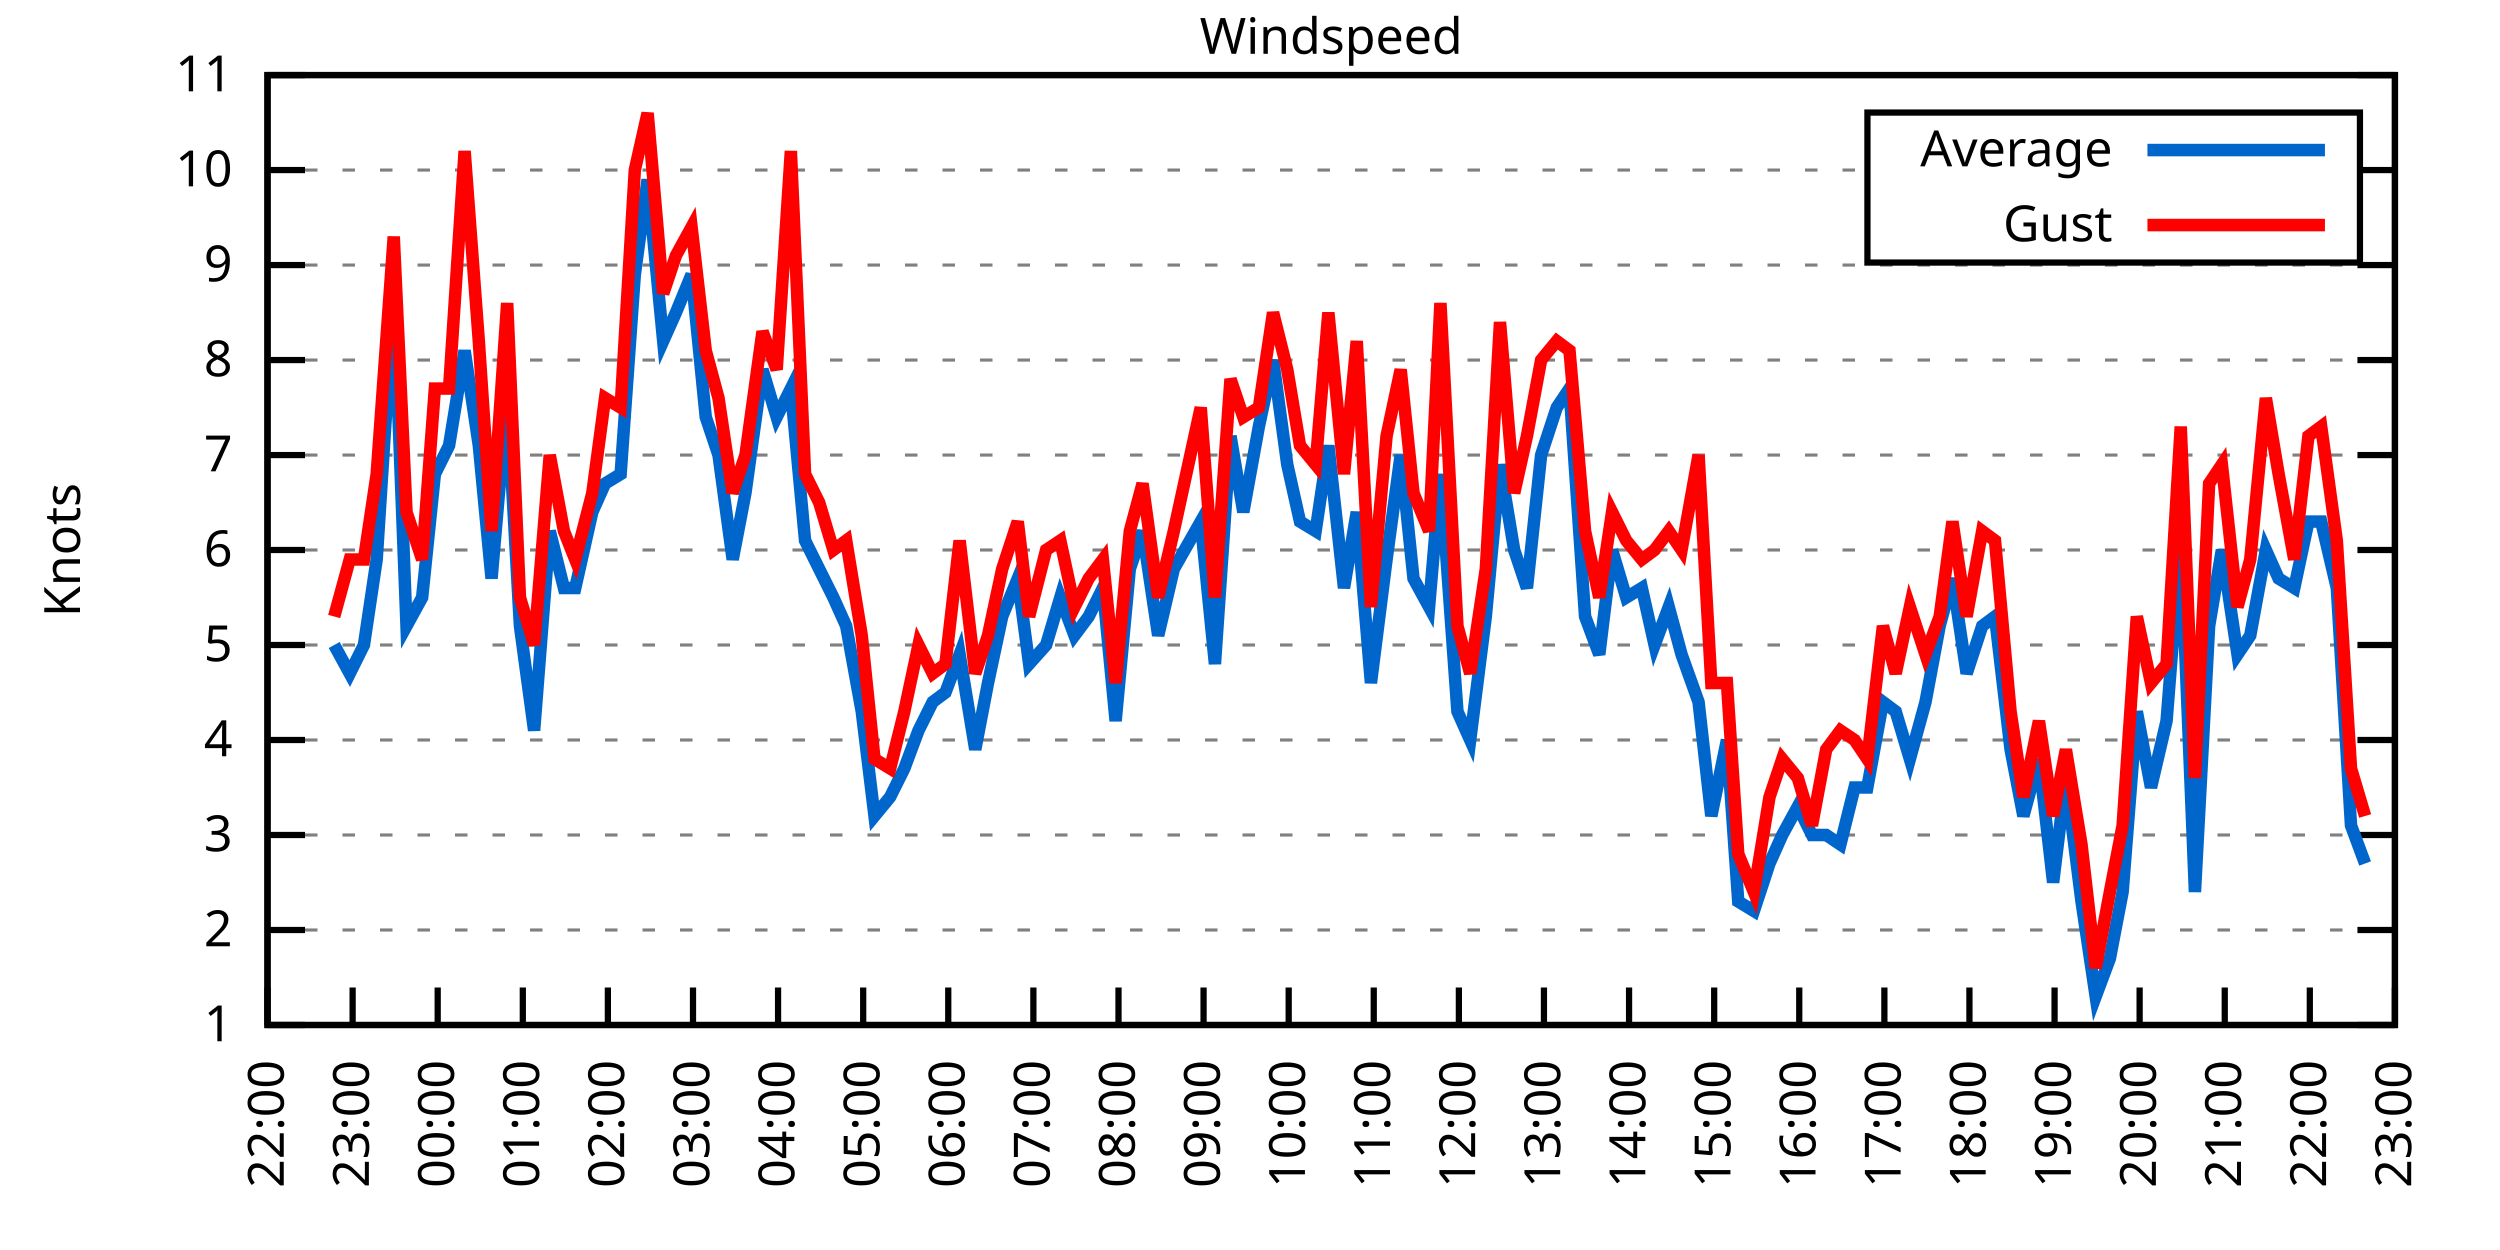
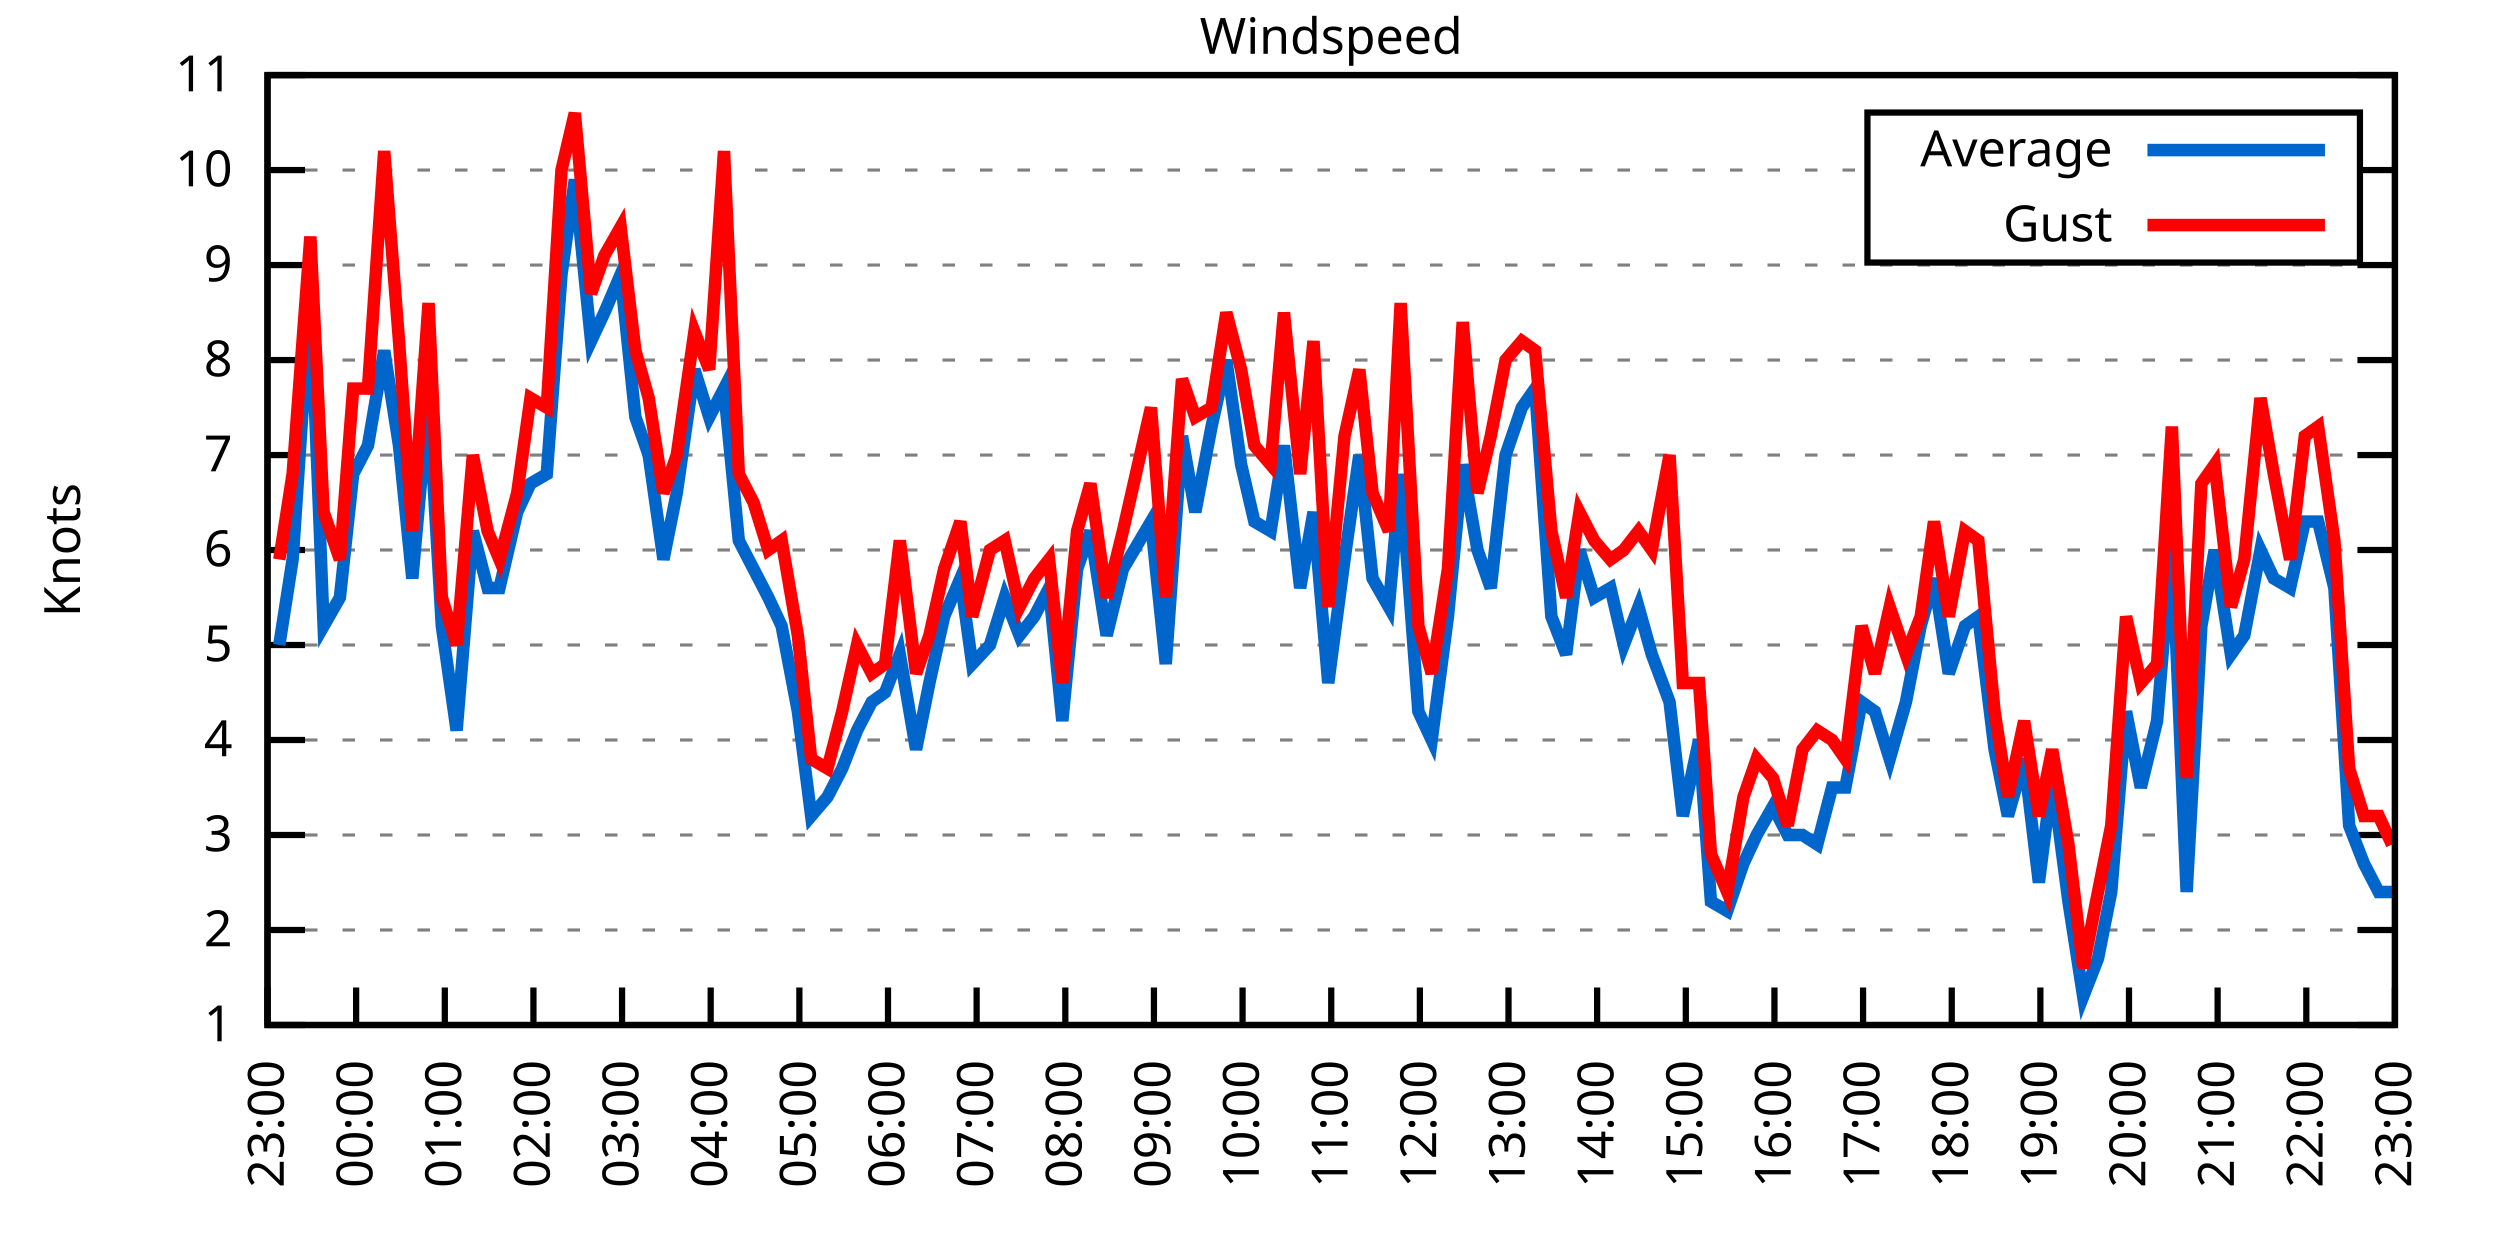
<svg xmlns="http://www.w3.org/2000/svg" xmlns:xlink="http://www.w3.org/1999/xlink" width="400" height="200" viewBox="0 0 400 200">
  <g id="gnuplot_canvas">
    <rect x="0" y="0" width="400" height="200" fill="none" />
    <defs>
      <circle id="gpDot" r="0.5" stroke-width="0.5" stroke="currentColor" />
      <path id="gpPt0" stroke-width="0.333" stroke="currentColor" d="M-1,0 h2 M0,-1 v2" />
      <path id="gpPt1" stroke-width="0.333" stroke="currentColor" d="M-1,-1 L1,1 M1,-1 L-1,1" />
      <path id="gpPt2" stroke-width="0.333" stroke="currentColor" d="M-1,0 L1,0 M0,-1 L0,1 M-1,-1 L1,1 M-1,1 L1,-1" />
      <rect id="gpPt3" stroke-width="0.333" stroke="currentColor" x="-1" y="-1" width="2" height="2" />
      <rect id="gpPt4" stroke-width="0.333" stroke="currentColor" fill="currentColor" x="-1" y="-1" width="2" height="2" />
      <circle id="gpPt5" stroke-width="0.333" stroke="currentColor" cx="0" cy="0" r="1" />
      <use xlink:href="#gpPt5" id="gpPt6" fill="currentColor" stroke="none" />
      <path id="gpPt7" stroke-width="0.333" stroke="currentColor" d="M0,-1.33 L-1.33,0.67 L1.33,0.67 z" />
      <use xlink:href="#gpPt7" id="gpPt8" fill="currentColor" stroke="none" />
      <use xlink:href="#gpPt7" id="gpPt9" stroke="currentColor" transform="rotate(180)" />
      <use xlink:href="#gpPt9" id="gpPt10" fill="currentColor" stroke="none" />
      <use xlink:href="#gpPt3" id="gpPt11" stroke="currentColor" transform="rotate(45)" />
      <use xlink:href="#gpPt11" id="gpPt12" fill="currentColor" stroke="none" />
      <path id="gpPt13" stroke-width="0.333" stroke="currentColor" d="M0,1.330 L1.265,0.411 L0.782,-1.067 L-0.782,-1.076 L-1.265,0.411 z" />
      <use xlink:href="#gpPt13" id="gpPt14" fill="currentColor" stroke="none" />
      <filter id="textbox" filterUnits="objectBoundingBox" x="0" y="0" height="1" width="1">
        <feFlood flood-color="white" flood-opacity="1" result="bgnd" />
        <feComposite in="SourceGraphic" in2="bgnd" operator="atop" />
      </filter>
      <filter id="greybox" filterUnits="objectBoundingBox" x="0" y="0" height="1" width="1">
        <feFlood flood-color="lightgrey" flood-opacity="1" result="grey" />
        <feComposite in="SourceGraphic" in2="grey" operator="atop" />
      </filter>
    </defs>
    <g fill="none" color="white" stroke="currentColor" stroke-width="1.00" stroke-linecap="butt" stroke-linejoin="miter">
</g>
    <g fill="none" color="black" stroke="currentColor" stroke-width="1.00" stroke-linecap="butt" stroke-linejoin="miter">
      <g stroke="none" shape-rendering="crispEdges">
        <polygon fill="rgb(255, 255, 255)" points="42.80,164.00 383.18,164.00 383.18,12.02 42.80,12.02 " />
      </g>
    </g>
    <g fill="none" color="black" stroke="currentColor" stroke-width="1.00" stroke-linecap="butt" stroke-linejoin="miter">
</g>
    <g fill="none" color="black" stroke="black" stroke-width="0.50" stroke-linecap="butt" stroke-linejoin="miter">
</g>
    <g fill="none" color="gray" stroke="currentColor" stroke-width="0.50" stroke-linecap="butt" stroke-linejoin="miter">
      <path stroke="gray" stroke-dasharray="2,4" class="gridline" d="M42.80,164.00 L383.19,164.00  " />
    </g>
    <g fill="none" color="gray" stroke="gray" stroke-width="1.00" stroke-linecap="butt" stroke-linejoin="miter">
</g>
    <g fill="none" color="black" stroke="currentColor" stroke-width="1.00" stroke-linecap="butt" stroke-linejoin="miter">
      <path stroke="black" d="M42.80,164.00 L48.80,164.00 M383.19,164.00 L377.19,164.00  " />
      <g transform="translate(37.20,166.60)" stroke="none" fill="black" font-family="Sans" font-size="8.00" text-anchor="end">
        <text>
          <tspan font-family="Sans"> 1</tspan>
        </text>
      </g>
    </g>
    <g fill="none" color="black" stroke="currentColor" stroke-width="1.00" stroke-linecap="butt" stroke-linejoin="miter">
</g>
    <g fill="none" color="black" stroke="black" stroke-width="0.50" stroke-linecap="butt" stroke-linejoin="miter">
</g>
    <g fill="none" color="gray" stroke="currentColor" stroke-width="0.50" stroke-linecap="butt" stroke-linejoin="miter">
      <path stroke="gray" stroke-dasharray="2,4" class="gridline" d="M42.80,148.80 L383.19,148.80  " />
    </g>
    <g fill="none" color="gray" stroke="gray" stroke-width="1.00" stroke-linecap="butt" stroke-linejoin="miter">
</g>
    <g fill="none" color="black" stroke="currentColor" stroke-width="1.00" stroke-linecap="butt" stroke-linejoin="miter">
      <path stroke="black" d="M42.80,148.80 L48.80,148.80 M383.19,148.80 L377.19,148.80  " />
      <g transform="translate(37.20,151.40)" stroke="none" fill="black" font-family="Sans" font-size="8.00" text-anchor="end">
        <text>
          <tspan font-family="Sans"> 2</tspan>
        </text>
      </g>
    </g>
    <g fill="none" color="black" stroke="currentColor" stroke-width="1.00" stroke-linecap="butt" stroke-linejoin="miter">
</g>
    <g fill="none" color="black" stroke="black" stroke-width="0.50" stroke-linecap="butt" stroke-linejoin="miter">
</g>
    <g fill="none" color="gray" stroke="currentColor" stroke-width="0.50" stroke-linecap="butt" stroke-linejoin="miter">
      <path stroke="gray" stroke-dasharray="2,4" class="gridline" d="M42.80,133.60 L383.19,133.60  " />
    </g>
    <g fill="none" color="gray" stroke="gray" stroke-width="1.00" stroke-linecap="butt" stroke-linejoin="miter">
</g>
    <g fill="none" color="black" stroke="currentColor" stroke-width="1.00" stroke-linecap="butt" stroke-linejoin="miter">
      <path stroke="black" d="M42.80,133.60 L48.80,133.60 M383.19,133.60 L377.19,133.60  " />
      <g transform="translate(37.20,136.20)" stroke="none" fill="black" font-family="Sans" font-size="8.00" text-anchor="end">
        <text>
          <tspan font-family="Sans"> 3</tspan>
        </text>
      </g>
    </g>
    <g fill="none" color="black" stroke="currentColor" stroke-width="1.00" stroke-linecap="butt" stroke-linejoin="miter">
</g>
    <g fill="none" color="black" stroke="black" stroke-width="0.50" stroke-linecap="butt" stroke-linejoin="miter">
</g>
    <g fill="none" color="gray" stroke="currentColor" stroke-width="0.50" stroke-linecap="butt" stroke-linejoin="miter">
      <path stroke="gray" stroke-dasharray="2,4" class="gridline" d="M42.80,118.40 L383.19,118.40  " />
    </g>
    <g fill="none" color="gray" stroke="gray" stroke-width="1.00" stroke-linecap="butt" stroke-linejoin="miter">
</g>
    <g fill="none" color="black" stroke="currentColor" stroke-width="1.00" stroke-linecap="butt" stroke-linejoin="miter">
      <path stroke="black" d="M42.80,118.40 L48.80,118.40 M383.19,118.40 L377.19,118.40  " />
      <g transform="translate(37.20,121.00)" stroke="none" fill="black" font-family="Sans" font-size="8.00" text-anchor="end">
        <text>
          <tspan font-family="Sans"> 4</tspan>
        </text>
      </g>
    </g>
    <g fill="none" color="black" stroke="currentColor" stroke-width="1.00" stroke-linecap="butt" stroke-linejoin="miter">
</g>
    <g fill="none" color="black" stroke="black" stroke-width="0.50" stroke-linecap="butt" stroke-linejoin="miter">
</g>
    <g fill="none" color="gray" stroke="currentColor" stroke-width="0.50" stroke-linecap="butt" stroke-linejoin="miter">
      <path stroke="gray" stroke-dasharray="2,4" class="gridline" d="M42.80,103.20 L383.19,103.20  " />
    </g>
    <g fill="none" color="gray" stroke="gray" stroke-width="1.00" stroke-linecap="butt" stroke-linejoin="miter">
</g>
    <g fill="none" color="black" stroke="currentColor" stroke-width="1.00" stroke-linecap="butt" stroke-linejoin="miter">
      <path stroke="black" d="M42.80,103.20 L48.80,103.20 M383.19,103.20 L377.19,103.20  " />
      <g transform="translate(37.20,105.80)" stroke="none" fill="black" font-family="Sans" font-size="8.00" text-anchor="end">
        <text>
          <tspan font-family="Sans"> 5</tspan>
        </text>
      </g>
    </g>
    <g fill="none" color="black" stroke="currentColor" stroke-width="1.00" stroke-linecap="butt" stroke-linejoin="miter">
</g>
    <g fill="none" color="black" stroke="black" stroke-width="0.50" stroke-linecap="butt" stroke-linejoin="miter">
</g>
    <g fill="none" color="gray" stroke="currentColor" stroke-width="0.50" stroke-linecap="butt" stroke-linejoin="miter">
      <path stroke="gray" stroke-dasharray="2,4" class="gridline" d="M42.80,88.00 L383.19,88.00  " />
    </g>
    <g fill="none" color="gray" stroke="gray" stroke-width="1.00" stroke-linecap="butt" stroke-linejoin="miter">
</g>
    <g fill="none" color="black" stroke="currentColor" stroke-width="1.00" stroke-linecap="butt" stroke-linejoin="miter">
      <path stroke="black" d="M42.80,88.00 L48.80,88.00 M383.19,88.00 L377.19,88.00  " />
      <g transform="translate(37.20,90.60)" stroke="none" fill="black" font-family="Sans" font-size="8.00" text-anchor="end">
        <text>
          <tspan font-family="Sans"> 6</tspan>
        </text>
      </g>
    </g>
    <g fill="none" color="black" stroke="currentColor" stroke-width="1.00" stroke-linecap="butt" stroke-linejoin="miter">
</g>
    <g fill="none" color="black" stroke="black" stroke-width="0.50" stroke-linecap="butt" stroke-linejoin="miter">
</g>
    <g fill="none" color="gray" stroke="currentColor" stroke-width="0.50" stroke-linecap="butt" stroke-linejoin="miter">
      <path stroke="gray" stroke-dasharray="2,4" class="gridline" d="M42.80,72.81 L383.19,72.81  " />
    </g>
    <g fill="none" color="gray" stroke="gray" stroke-width="1.00" stroke-linecap="butt" stroke-linejoin="miter">
</g>
    <g fill="none" color="black" stroke="currentColor" stroke-width="1.00" stroke-linecap="butt" stroke-linejoin="miter">
      <path stroke="black" d="M42.80,72.81 L48.80,72.81 M383.19,72.81 L377.19,72.81  " />
      <g transform="translate(37.20,75.41)" stroke="none" fill="black" font-family="Sans" font-size="8.00" text-anchor="end">
        <text>
          <tspan font-family="Sans"> 7</tspan>
        </text>
      </g>
    </g>
    <g fill="none" color="black" stroke="currentColor" stroke-width="1.00" stroke-linecap="butt" stroke-linejoin="miter">
</g>
    <g fill="none" color="black" stroke="black" stroke-width="0.50" stroke-linecap="butt" stroke-linejoin="miter">
</g>
    <g fill="none" color="gray" stroke="currentColor" stroke-width="0.50" stroke-linecap="butt" stroke-linejoin="miter">
      <path stroke="gray" stroke-dasharray="2,4" class="gridline" d="M42.80,57.61 L383.19,57.61  " />
    </g>
    <g fill="none" color="gray" stroke="gray" stroke-width="1.00" stroke-linecap="butt" stroke-linejoin="miter">
</g>
    <g fill="none" color="black" stroke="currentColor" stroke-width="1.00" stroke-linecap="butt" stroke-linejoin="miter">
      <path stroke="black" d="M42.80,57.61 L48.80,57.61 M383.19,57.61 L377.19,57.61  " />
      <g transform="translate(37.20,60.21)" stroke="none" fill="black" font-family="Sans" font-size="8.00" text-anchor="end">
        <text>
          <tspan font-family="Sans"> 8</tspan>
        </text>
      </g>
    </g>
    <g fill="none" color="black" stroke="currentColor" stroke-width="1.00" stroke-linecap="butt" stroke-linejoin="miter">
</g>
    <g fill="none" color="black" stroke="black" stroke-width="0.50" stroke-linecap="butt" stroke-linejoin="miter">
</g>
    <g fill="none" color="gray" stroke="currentColor" stroke-width="0.50" stroke-linecap="butt" stroke-linejoin="miter">
      <path stroke="gray" stroke-dasharray="2,4" class="gridline" d="M42.80,42.41 L383.19,42.41  " />
    </g>
    <g fill="none" color="gray" stroke="gray" stroke-width="1.00" stroke-linecap="butt" stroke-linejoin="miter">
</g>
    <g fill="none" color="black" stroke="currentColor" stroke-width="1.00" stroke-linecap="butt" stroke-linejoin="miter">
      <path stroke="black" d="M42.80,42.41 L48.80,42.41 M383.19,42.41 L377.19,42.41  " />
      <g transform="translate(37.20,45.01)" stroke="none" fill="black" font-family="Sans" font-size="8.00" text-anchor="end">
        <text>
          <tspan font-family="Sans"> 9</tspan>
        </text>
      </g>
    </g>
    <g fill="none" color="black" stroke="currentColor" stroke-width="1.00" stroke-linecap="butt" stroke-linejoin="miter">
</g>
    <g fill="none" color="black" stroke="black" stroke-width="0.50" stroke-linecap="butt" stroke-linejoin="miter">
</g>
    <g fill="none" color="gray" stroke="currentColor" stroke-width="0.50" stroke-linecap="butt" stroke-linejoin="miter">
      <path stroke="gray" stroke-dasharray="2,4" class="gridline" d="M42.80,27.21 L298.79,27.21 M377.59,27.21 L383.19,27.21  " />
    </g>
    <g fill="none" color="gray" stroke="gray" stroke-width="1.00" stroke-linecap="butt" stroke-linejoin="miter">
</g>
    <g fill="none" color="black" stroke="currentColor" stroke-width="1.00" stroke-linecap="butt" stroke-linejoin="miter">
      <path stroke="black" d="M42.80,27.21 L48.80,27.21 M383.19,27.21 L377.19,27.21  " />
      <g transform="translate(37.20,29.81)" stroke="none" fill="black" font-family="Sans" font-size="8.00" text-anchor="end">
        <text>
          <tspan font-family="Sans"> 10</tspan>
        </text>
      </g>
    </g>
    <g fill="none" color="black" stroke="currentColor" stroke-width="1.00" stroke-linecap="butt" stroke-linejoin="miter">
</g>
    <g fill="none" color="black" stroke="black" stroke-width="0.50" stroke-linecap="butt" stroke-linejoin="miter">
</g>
    <g fill="none" color="gray" stroke="currentColor" stroke-width="0.50" stroke-linecap="butt" stroke-linejoin="miter">
      <path stroke="gray" stroke-dasharray="2,4" class="gridline" d="M42.80,12.01 L383.19,12.01  " />
    </g>
    <g fill="none" color="gray" stroke="gray" stroke-width="1.00" stroke-linecap="butt" stroke-linejoin="miter">
</g>
    <g fill="none" color="black" stroke="currentColor" stroke-width="1.00" stroke-linecap="butt" stroke-linejoin="miter">
      <path stroke="black" d="M42.80,12.01 L48.80,12.01 M383.19,12.01 L377.19,12.01  " />
      <g transform="translate(37.20,14.61)" stroke="none" fill="black" font-family="Sans" font-size="8.00" text-anchor="end">
        <text>
          <tspan font-family="Sans"> 11</tspan>
        </text>
      </g>
    </g>
    <g fill="none" color="black" stroke="currentColor" stroke-width="1.00" stroke-linecap="butt" stroke-linejoin="miter">
      <path stroke="black" d="M42.80,164.00 L42.80,158.00  " />
      <g transform="translate(45.40,169.60) rotate(270.00)" stroke="none" fill="black" font-family="Sans" font-size="8.00" text-anchor="end">
        <text>
-           <tspan font-family="Sans">22:00</tspan>
-         </text>
-       </g>
-     </g>
-     <g fill="none" color="black" stroke="currentColor" stroke-width="1.00" stroke-linecap="butt" stroke-linejoin="miter">
-       <path stroke="black" d="M56.42,164.00 L56.42,158.00  " />
-       <g transform="translate(59.02,169.60) rotate(270.00)" stroke="none" fill="black" font-family="Sans" font-size="8.00" text-anchor="end">
-         <text>
          <tspan font-family="Sans">23:00</tspan>
        </text>
      </g>
    </g>
    <g fill="none" color="black" stroke="currentColor" stroke-width="1.00" stroke-linecap="butt" stroke-linejoin="miter">
-       <path stroke="black" d="M70.03,164.00 L70.03,158.00  " />
-       <g transform="translate(72.63,169.60) rotate(270.00)" stroke="none" fill="black" font-family="Sans" font-size="8.00" text-anchor="end">
+       <path stroke="black" d="M56.98,164.00 L56.98,158.00  " />
+       <g transform="translate(59.58,169.60) rotate(270.00)" stroke="none" fill="black" font-family="Sans" font-size="8.00" text-anchor="end">
        <text>
          <tspan font-family="Sans">00:00</tspan>
        </text>
      </g>
    </g>
    <g fill="none" color="black" stroke="currentColor" stroke-width="1.00" stroke-linecap="butt" stroke-linejoin="miter">
-       <path stroke="black" d="M83.65,164.00 L83.65,158.00  " />
-       <g transform="translate(86.25,169.60) rotate(270.00)" stroke="none" fill="black" font-family="Sans" font-size="8.00" text-anchor="end">
+       <path stroke="black" d="M71.17,164.00 L71.17,158.00  " />
+       <g transform="translate(73.77,169.60) rotate(270.00)" stroke="none" fill="black" font-family="Sans" font-size="8.00" text-anchor="end">
        <text>
          <tspan font-family="Sans">01:00</tspan>
        </text>
      </g>
    </g>
    <g fill="none" color="black" stroke="currentColor" stroke-width="1.00" stroke-linecap="butt" stroke-linejoin="miter">
-       <path stroke="black" d="M97.26,164.00 L97.26,158.00  " />
-       <g transform="translate(99.86,169.60) rotate(270.00)" stroke="none" fill="black" font-family="Sans" font-size="8.00" text-anchor="end">
+       <path stroke="black" d="M85.35,164.00 L85.35,158.00  " />
+       <g transform="translate(87.95,169.60) rotate(270.00)" stroke="none" fill="black" font-family="Sans" font-size="8.00" text-anchor="end">
        <text>
          <tspan font-family="Sans">02:00</tspan>
        </text>
      </g>
    </g>
    <g fill="none" color="black" stroke="currentColor" stroke-width="1.00" stroke-linecap="butt" stroke-linejoin="miter">
-       <path stroke="black" d="M110.88,164.00 L110.88,158.00  " />
-       <g transform="translate(113.48,169.60) rotate(270.00)" stroke="none" fill="black" font-family="Sans" font-size="8.00" text-anchor="end">
+       <path stroke="black" d="M99.53,164.00 L99.53,158.00  " />
+       <g transform="translate(102.13,169.60) rotate(270.00)" stroke="none" fill="black" font-family="Sans" font-size="8.00" text-anchor="end">
        <text>
          <tspan font-family="Sans">03:00</tspan>
        </text>
      </g>
    </g>
    <g fill="none" color="black" stroke="currentColor" stroke-width="1.00" stroke-linecap="butt" stroke-linejoin="miter">
-       <path stroke="black" d="M124.49,164.00 L124.49,158.00  " />
-       <g transform="translate(127.09,169.60) rotate(270.00)" stroke="none" fill="black" font-family="Sans" font-size="8.00" text-anchor="end">
+       <path stroke="black" d="M113.71,164.00 L113.71,158.00  " />
+       <g transform="translate(116.31,169.60) rotate(270.00)" stroke="none" fill="black" font-family="Sans" font-size="8.00" text-anchor="end">
        <text>
          <tspan font-family="Sans">04:00</tspan>
        </text>
      </g>
    </g>
    <g fill="none" color="black" stroke="currentColor" stroke-width="1.00" stroke-linecap="butt" stroke-linejoin="miter">
-       <path stroke="black" d="M138.11,164.00 L138.11,158.00  " />
-       <g transform="translate(140.71,169.60) rotate(270.00)" stroke="none" fill="black" font-family="Sans" font-size="8.00" text-anchor="end">
+       <path stroke="black" d="M127.90,164.00 L127.90,158.00  " />
+       <g transform="translate(130.50,169.60) rotate(270.00)" stroke="none" fill="black" font-family="Sans" font-size="8.00" text-anchor="end">
        <text>
          <tspan font-family="Sans">05:00</tspan>
        </text>
      </g>
    </g>
    <g fill="none" color="black" stroke="currentColor" stroke-width="1.00" stroke-linecap="butt" stroke-linejoin="miter">
-       <path stroke="black" d="M151.72,164.00 L151.72,158.00  " />
-       <g transform="translate(154.32,169.60) rotate(270.00)" stroke="none" fill="black" font-family="Sans" font-size="8.00" text-anchor="end">
+       <path stroke="black" d="M142.08,164.00 L142.08,158.00  " />
+       <g transform="translate(144.68,169.60) rotate(270.00)" stroke="none" fill="black" font-family="Sans" font-size="8.00" text-anchor="end">
        <text>
          <tspan font-family="Sans">06:00</tspan>
        </text>
      </g>
    </g>
    <g fill="none" color="black" stroke="currentColor" stroke-width="1.00" stroke-linecap="butt" stroke-linejoin="miter">
-       <path stroke="black" d="M165.34,164.00 L165.34,158.00  " />
-       <g transform="translate(167.94,169.60) rotate(270.00)" stroke="none" fill="black" font-family="Sans" font-size="8.00" text-anchor="end">
+       <path stroke="black" d="M156.26,164.00 L156.26,158.00  " />
+       <g transform="translate(158.86,169.60) rotate(270.00)" stroke="none" fill="black" font-family="Sans" font-size="8.00" text-anchor="end">
        <text>
          <tspan font-family="Sans">07:00</tspan>
        </text>
      </g>
    </g>
    <g fill="none" color="black" stroke="currentColor" stroke-width="1.00" stroke-linecap="butt" stroke-linejoin="miter">
-       <path stroke="black" d="M178.96,164.00 L178.96,158.00  " />
-       <g transform="translate(181.56,169.60) rotate(270.00)" stroke="none" fill="black" font-family="Sans" font-size="8.00" text-anchor="end">
+       <path stroke="black" d="M170.45,164.00 L170.45,158.00  " />
+       <g transform="translate(173.05,169.60) rotate(270.00)" stroke="none" fill="black" font-family="Sans" font-size="8.00" text-anchor="end">
        <text>
          <tspan font-family="Sans">08:00</tspan>
        </text>
      </g>
    </g>
    <g fill="none" color="black" stroke="currentColor" stroke-width="1.00" stroke-linecap="butt" stroke-linejoin="miter">
-       <path stroke="black" d="M192.57,164.00 L192.57,158.00  " />
-       <g transform="translate(195.17,169.60) rotate(270.00)" stroke="none" fill="black" font-family="Sans" font-size="8.00" text-anchor="end">
+       <path stroke="black" d="M184.63,164.00 L184.63,158.00  " />
+       <g transform="translate(187.23,169.60) rotate(270.00)" stroke="none" fill="black" font-family="Sans" font-size="8.00" text-anchor="end">
        <text>
          <tspan font-family="Sans">09:00</tspan>
        </text>
      </g>
    </g>
    <g fill="none" color="black" stroke="currentColor" stroke-width="1.00" stroke-linecap="butt" stroke-linejoin="miter">
-       <path stroke="black" d="M206.19,164.00 L206.19,158.00  " />
-       <g transform="translate(208.79,169.60) rotate(270.00)" stroke="none" fill="black" font-family="Sans" font-size="8.00" text-anchor="end">
+       <path stroke="black" d="M198.81,164.00 L198.81,158.00  " />
+       <g transform="translate(201.41,169.60) rotate(270.00)" stroke="none" fill="black" font-family="Sans" font-size="8.00" text-anchor="end">
        <text>
          <tspan font-family="Sans">10:00</tspan>
        </text>
      </g>
    </g>
    <g fill="none" color="black" stroke="currentColor" stroke-width="1.00" stroke-linecap="butt" stroke-linejoin="miter">
-       <path stroke="black" d="M219.80,164.00 L219.80,158.00  " />
-       <g transform="translate(222.40,169.60) rotate(270.00)" stroke="none" fill="black" font-family="Sans" font-size="8.00" text-anchor="end">
+       <path stroke="black" d="M213.00,164.00 L213.00,158.00  " />
+       <g transform="translate(215.60,169.60) rotate(270.00)" stroke="none" fill="black" font-family="Sans" font-size="8.00" text-anchor="end">
        <text>
          <tspan font-family="Sans">11:00</tspan>
        </text>
      </g>
    </g>
    <g fill="none" color="black" stroke="currentColor" stroke-width="1.00" stroke-linecap="butt" stroke-linejoin="miter">
-       <path stroke="black" d="M233.42,164.00 L233.42,158.00  " />
-       <g transform="translate(236.02,169.60) rotate(270.00)" stroke="none" fill="black" font-family="Sans" font-size="8.00" text-anchor="end">
+       <path stroke="black" d="M227.18,164.00 L227.18,158.00  " />
+       <g transform="translate(229.78,169.60) rotate(270.00)" stroke="none" fill="black" font-family="Sans" font-size="8.00" text-anchor="end">
        <text>
          <tspan font-family="Sans">12:00</tspan>
        </text>
      </g>
    </g>
    <g fill="none" color="black" stroke="currentColor" stroke-width="1.00" stroke-linecap="butt" stroke-linejoin="miter">
-       <path stroke="black" d="M247.03,164.00 L247.03,158.00  " />
-       <g transform="translate(249.63,169.60) rotate(270.00)" stroke="none" fill="black" font-family="Sans" font-size="8.00" text-anchor="end">
+       <path stroke="black" d="M241.36,164.00 L241.36,158.00  " />
+       <g transform="translate(243.96,169.60) rotate(270.00)" stroke="none" fill="black" font-family="Sans" font-size="8.00" text-anchor="end">
        <text>
          <tspan font-family="Sans">13:00</tspan>
        </text>
      </g>
    </g>
    <g fill="none" color="black" stroke="currentColor" stroke-width="1.00" stroke-linecap="butt" stroke-linejoin="miter">
-       <path stroke="black" d="M260.65,164.00 L260.65,158.00  " />
-       <g transform="translate(263.25,169.60) rotate(270.00)" stroke="none" fill="black" font-family="Sans" font-size="8.00" text-anchor="end">
+       <path stroke="black" d="M255.54,164.00 L255.54,158.00  " />
+       <g transform="translate(258.14,169.60) rotate(270.00)" stroke="none" fill="black" font-family="Sans" font-size="8.00" text-anchor="end">
        <text>
          <tspan font-family="Sans">14:00</tspan>
        </text>
      </g>
    </g>
    <g fill="none" color="black" stroke="currentColor" stroke-width="1.00" stroke-linecap="butt" stroke-linejoin="miter">
-       <path stroke="black" d="M274.27,164.00 L274.27,158.00  " />
-       <g transform="translate(276.87,169.60) rotate(270.00)" stroke="none" fill="black" font-family="Sans" font-size="8.00" text-anchor="end">
+       <path stroke="black" d="M269.73,164.00 L269.73,158.00  " />
+       <g transform="translate(272.33,169.60) rotate(270.00)" stroke="none" fill="black" font-family="Sans" font-size="8.00" text-anchor="end">
        <text>
          <tspan font-family="Sans">15:00</tspan>
        </text>
      </g>
    </g>
    <g fill="none" color="black" stroke="currentColor" stroke-width="1.00" stroke-linecap="butt" stroke-linejoin="miter">
-       <path stroke="black" d="M287.88,164.00 L287.88,158.00  " />
-       <g transform="translate(290.48,169.60) rotate(270.00)" stroke="none" fill="black" font-family="Sans" font-size="8.00" text-anchor="end">
+       <path stroke="black" d="M283.91,164.00 L283.91,158.00  " />
+       <g transform="translate(286.51,169.60) rotate(270.00)" stroke="none" fill="black" font-family="Sans" font-size="8.00" text-anchor="end">
        <text>
          <tspan font-family="Sans">16:00</tspan>
        </text>
      </g>
    </g>
    <g fill="none" color="black" stroke="currentColor" stroke-width="1.00" stroke-linecap="butt" stroke-linejoin="miter">
-       <path stroke="black" d="M301.50,164.00 L301.50,158.00  " />
-       <g transform="translate(304.10,169.60) rotate(270.00)" stroke="none" fill="black" font-family="Sans" font-size="8.00" text-anchor="end">
+       <path stroke="black" d="M298.09,164.00 L298.09,158.00  " />
+       <g transform="translate(300.69,169.60) rotate(270.00)" stroke="none" fill="black" font-family="Sans" font-size="8.00" text-anchor="end">
        <text>
          <tspan font-family="Sans">17:00</tspan>
        </text>
      </g>
    </g>
    <g fill="none" color="black" stroke="currentColor" stroke-width="1.00" stroke-linecap="butt" stroke-linejoin="miter">
-       <path stroke="black" d="M315.11,164.00 L315.11,158.00  " />
-       <g transform="translate(317.71,169.60) rotate(270.00)" stroke="none" fill="black" font-family="Sans" font-size="8.00" text-anchor="end">
+       <path stroke="black" d="M312.28,164.00 L312.28,158.00  " />
+       <g transform="translate(314.88,169.60) rotate(270.00)" stroke="none" fill="black" font-family="Sans" font-size="8.00" text-anchor="end">
        <text>
          <tspan font-family="Sans">18:00</tspan>
        </text>
      </g>
    </g>
    <g fill="none" color="black" stroke="currentColor" stroke-width="1.00" stroke-linecap="butt" stroke-linejoin="miter">
-       <path stroke="black" d="M328.73,164.00 L328.73,158.00  " />
-       <g transform="translate(331.33,169.60) rotate(270.00)" stroke="none" fill="black" font-family="Sans" font-size="8.00" text-anchor="end">
+       <path stroke="black" d="M326.46,164.00 L326.46,158.00  " />
+       <g transform="translate(329.06,169.60) rotate(270.00)" stroke="none" fill="black" font-family="Sans" font-size="8.00" text-anchor="end">
        <text>
          <tspan font-family="Sans">19:00</tspan>
        </text>
      </g>
    </g>
    <g fill="none" color="black" stroke="currentColor" stroke-width="1.00" stroke-linecap="butt" stroke-linejoin="miter">
-       <path stroke="black" d="M342.34,164.00 L342.34,158.00  " />
-       <g transform="translate(344.94,169.60) rotate(270.00)" stroke="none" fill="black" font-family="Sans" font-size="8.00" text-anchor="end">
+       <path stroke="black" d="M340.64,164.00 L340.64,158.00  " />
+       <g transform="translate(343.24,169.60) rotate(270.00)" stroke="none" fill="black" font-family="Sans" font-size="8.00" text-anchor="end">
        <text>
          <tspan font-family="Sans">20:00</tspan>
        </text>
      </g>
    </g>
    <g fill="none" color="black" stroke="currentColor" stroke-width="1.00" stroke-linecap="butt" stroke-linejoin="miter">
-       <path stroke="black" d="M355.96,164.00 L355.96,158.00  " />
-       <g transform="translate(358.56,169.60) rotate(270.00)" stroke="none" fill="black" font-family="Sans" font-size="8.00" text-anchor="end">
+       <path stroke="black" d="M354.82,164.00 L354.82,158.00  " />
+       <g transform="translate(357.42,169.60) rotate(270.00)" stroke="none" fill="black" font-family="Sans" font-size="8.00" text-anchor="end">
        <text>
          <tspan font-family="Sans">21:00</tspan>
        </text>
      </g>
    </g>
    <g fill="none" color="black" stroke="currentColor" stroke-width="1.00" stroke-linecap="butt" stroke-linejoin="miter">
-       <path stroke="black" d="M369.57,164.00 L369.57,158.00  " />
-       <g transform="translate(372.17,169.60) rotate(270.00)" stroke="none" fill="black" font-family="Sans" font-size="8.00" text-anchor="end">
+       <path stroke="black" d="M369.01,164.00 L369.01,158.00  " />
+       <g transform="translate(371.61,169.60) rotate(270.00)" stroke="none" fill="black" font-family="Sans" font-size="8.00" text-anchor="end">
        <text>
          <tspan font-family="Sans">22:00</tspan>
        </text>
      </g>
    </g>
    <g fill="none" color="black" stroke="currentColor" stroke-width="1.00" stroke-linecap="butt" stroke-linejoin="miter">
      <path stroke="black" d="M383.19,164.00 L383.19,158.00  " />
      <g transform="translate(385.79,169.60) rotate(270.00)" stroke="none" fill="black" font-family="Sans" font-size="8.00" text-anchor="end">
        <text>
          <tspan font-family="Sans">23:00</tspan>
        </text>
      </g>
    </g>
    <g fill="none" color="black" stroke="currentColor" stroke-width="1.00" stroke-linecap="butt" stroke-linejoin="miter">
</g>
    <g fill="none" color="black" stroke="currentColor" stroke-width="1.00" stroke-linecap="butt" stroke-linejoin="miter">
      <path stroke="black" d="M42.80,12.01 L42.80,164.00 L383.19,164.00 L383.19,12.01 L42.80,12.01 Z  " />
    </g>
    <g fill="none" color="black" stroke="currentColor" stroke-width="1.00" stroke-linecap="butt" stroke-linejoin="miter">
</g>
    <g fill="none" color="black" stroke="currentColor" stroke-width="1.00" stroke-linecap="butt" stroke-linejoin="miter">
      <path stroke="black" d="M298.79,42.01 L298.79,18.01 L377.59,18.01 L377.59,42.01 L298.79,42.01 Z  " />
    </g>
    <g id="Windspeed_plot_1">
      <g fill="none" color="white" stroke="black" stroke-width="2.00" stroke-linecap="butt" stroke-linejoin="miter">
</g>
      <g fill="none" color="black" stroke="currentColor" stroke-width="2.00" stroke-linecap="butt" stroke-linejoin="miter">
        <g transform="translate(337.99,26.61)" stroke="none" fill="black" font-family="Sans" font-size="8.00" text-anchor="end">
          <text>
            <tspan font-family="Sans">Average</tspan>
          </text>
        </g>
      </g>
      <g fill="none" color="black" stroke="currentColor" stroke-width="2.00" stroke-linecap="butt" stroke-linejoin="miter">
-         <path stroke="rgb(  0, 102, 204)" d="M343.59,24.01 L371.99,24.01 M53.47,103.20 L55.96,107.76 L58.23,103.20 L60.27,89.52 L63.00,46.97 L65.04,100.16   L67.54,95.60 L69.58,75.85 L71.85,71.29 L74.34,56.09 L76.61,71.29 L78.65,92.56 L81.15,63.69 L83.19,100.16   L85.46,116.88 L87.96,84.97 L90.23,94.08 L92.04,94.08 L94.77,81.93 L96.81,77.37 L99.30,75.85 L101.57,43.93   L103.62,28.73 L106.11,54.57 L108.15,50.01 L110.65,43.93 L112.92,66.73 L114.96,72.81 L117.23,89.52 L119.27,78.89   L122.00,59.13 L124.27,66.73 L126.54,62.17 L128.81,86.49 L131.07,91.04 L133.34,95.60 L135.39,100.16 L137.88,113.84   L139.92,130.56 L142.42,127.52 L144.69,122.96 L146.96,116.88 L149.23,112.32 L151.27,110.80 L153.54,104.72 L156.04,119.92   L158.08,109.28 L160.35,98.64 L162.84,92.56 L164.66,106.24 L167.38,103.20 L169.65,95.60 L171.92,101.68 L174.19,98.64   L176.46,94.08 L178.50,115.36 L180.77,91.04 L182.81,84.97 L185.31,101.68 L187.81,91.04 L192.12,83.45 L194.39,106.24   L196.88,69.77 L198.93,81.93 L201.42,68.25 L203.69,57.61 L205.96,74.33 L208.00,83.45 L210.50,84.97 L212.54,71.29   L215.04,94.08 L217.08,81.93 L219.35,109.28 L221.85,89.52 L224.11,72.81 L226.16,92.56 L228.65,97.12 L230.47,75.85   L233.19,113.84 L235.23,118.40 L237.73,98.64 L240.00,74.33 L242.27,88.00 L244.31,94.08 L246.58,72.81 L249.08,65.21   L251.12,62.17 L253.61,98.64 L255.88,104.72 L257.93,88.00 L260.20,95.60 L262.69,94.08 L264.73,103.20 L267.00,97.12   L269.05,104.72 L271.77,112.32 L273.81,130.56 L276.31,118.40 L278.12,144.24 L280.62,145.76 L283.12,138.16 L285.16,133.60   L287.65,129.04 L289.92,133.60 L292.19,133.60 L294.46,135.12 L296.73,126.00 L298.77,126.00 L301.27,112.32 L303.31,113.84   L305.58,121.44 L308.08,112.32 L310.35,100.16 L312.39,92.56 L314.66,107.76 L317.15,100.16 L319.20,98.64 L321.69,119.92   L323.74,130.56 L326.23,121.44 L328.50,141.20 L330.54,124.48 L333.04,144.24 L335.31,159.44 L337.58,153.36 L339.62,142.72   L341.89,113.84 L344.16,126.00 L346.65,115.36 L348.92,86.49 L351.19,142.72 L353.46,100.16 L355.50,88.00 L358.00,104.72   L360.04,101.68 L362.54,88.00 L364.58,92.56 L367.08,94.08 L369.35,83.45 L371.39,83.45 L373.89,94.08 L376.16,132.08   L378.42,138.16  " />
+         <path stroke="rgb(  0, 102, 204)" d="M343.59,24.01 L371.99,24.01 M44.69,103.20 L46.82,89.52 L49.66,46.97 L51.78,100.16 L54.38,95.60 L56.51,75.85   L58.87,71.29 L61.47,56.09 L63.84,71.29 L65.97,92.56 L68.57,63.69 L70.69,100.16 L73.06,116.88 L75.66,84.97   L78.02,94.08 L79.91,94.08 L82.75,81.93 L84.88,77.37 L87.48,75.85 L89.84,43.93 L91.97,28.73 L94.57,54.57   L96.70,50.01 L99.30,43.93 L101.66,66.73 L103.79,72.81 L106.15,89.52 L108.28,78.89 L111.11,59.13 L113.48,66.73   L115.84,62.17 L118.21,86.49 L120.57,91.04 L122.93,95.60 L125.06,100.16 L127.66,113.84 L129.79,130.56 L132.39,127.52   L134.75,122.96 L137.12,116.88 L139.48,112.32 L141.61,110.80 L143.97,104.72 L146.57,119.92 L148.70,109.28 L151.06,98.64   L153.66,92.56 L155.55,106.24 L158.39,103.20 L160.75,95.60 L163.12,101.68 L165.48,98.64 L167.85,94.08 L169.97,115.36   L172.34,91.04 L174.46,84.97 L177.06,101.68 L179.67,91.04 L184.16,83.45 L186.52,106.24 L189.12,69.77 L191.25,81.93   L193.85,68.25 L196.21,57.61 L198.58,74.33 L200.70,83.45 L203.30,84.97 L205.43,71.29 L208.03,94.08 L210.16,81.93   L212.52,109.28 L215.12,89.52 L217.49,72.81 L219.61,92.56 L222.21,97.12 L224.10,75.85 L226.94,113.84 L229.07,118.40   L231.67,98.64 L234.03,74.33 L236.40,88.00 L238.52,94.08 L240.89,72.81 L243.49,65.21 L245.62,62.17 L248.22,98.64   L250.58,104.72 L252.71,88.00 L255.07,95.60 L257.67,94.08 L259.80,103.20 L262.16,97.12 L264.29,104.72 L267.13,112.32   L269.25,130.56 L271.85,118.40 L273.75,144.24 L276.35,145.76 L278.95,138.16 L281.07,133.60 L283.67,129.04 L286.04,133.60   L288.40,133.60 L290.76,135.12 L293.13,126.00 L295.26,126.00 L297.86,112.32 L299.98,113.84 L302.35,121.44 L304.95,112.32   L307.31,100.16 L309.44,92.56 L311.80,107.76 L314.40,100.16 L316.53,98.64 L319.13,119.92 L321.26,130.56 L323.86,121.44   L326.22,141.20 L328.35,124.48 L330.95,144.24 L333.31,159.44 L335.68,153.36 L337.80,142.72 L340.17,113.84 L342.53,126.00   L345.13,115.36 L347.50,86.49 L349.86,142.72 L352.22,100.16 L354.35,88.00 L356.95,104.72 L359.08,101.68 L361.68,88.00   L363.81,92.56 L366.41,94.08 L368.77,83.45 L370.90,83.45 L373.50,94.08 L375.86,132.08 L378.23,138.16 L380.59,142.72   L382.72,142.72  " />
      </g>
    </g>
    <g id="Windspeed_plot_2">
      <g fill="none" color="black" stroke="currentColor" stroke-width="2.00" stroke-linecap="butt" stroke-linejoin="miter">
        <g transform="translate(337.99,38.61)" stroke="none" fill="black" font-family="Sans" font-size="8.00" text-anchor="end">
          <text>
            <tspan font-family="Sans">Gust</tspan>
          </text>
        </g>
      </g>
      <g fill="none" color="black" stroke="currentColor" stroke-width="2.00" stroke-linecap="butt" stroke-linejoin="miter">
-         <path stroke="rgb(255,   0,   0)" d="M343.59,36.01 L371.99,36.01 M53.47,98.64 L55.96,89.52 L58.23,89.52 L60.27,75.85 L63.00,37.85 L65.04,81.93   L67.54,89.52 L69.58,62.17 L71.85,62.17 L74.34,24.17 L76.61,54.57 L78.65,84.97 L81.15,48.49 L83.19,95.60   L85.46,103.20 L87.96,72.81 L90.23,84.97 L92.04,89.52 L94.77,78.89 L96.81,63.69 L99.30,65.21 L101.57,27.21   L103.62,18.09 L106.11,46.97 L108.15,40.89 L110.65,36.33 L112.92,56.09 L114.96,63.69 L117.23,78.89 L119.27,72.81   L122.00,53.05 L124.27,59.13 L126.54,24.17 L128.81,75.85 L131.07,80.41 L133.34,88.00 L135.39,86.49 L137.88,101.68   L139.92,121.44 L142.42,122.96 L144.69,113.84 L146.96,103.20 L149.23,107.76 L151.27,106.24 L153.54,86.49 L156.04,107.76   L158.08,101.68 L160.35,91.04 L162.84,83.45 L164.66,98.64 L167.38,88.00 L169.65,86.49 L171.92,97.12 L174.19,92.56   L176.46,89.52 L178.50,109.28 L180.77,84.97 L182.81,77.37 L185.31,95.60 L187.81,84.97 L192.12,65.21 L194.39,95.60   L196.88,60.65 L198.93,66.73 L201.42,65.21 L203.69,50.01 L205.96,59.13 L208.00,71.29 L210.50,74.33 L212.54,50.01   L215.04,75.85 L217.08,54.57 L219.35,97.12 L221.85,69.77 L224.11,59.13 L226.16,78.89 L228.65,84.97 L230.47,48.49   L233.19,100.16 L235.23,107.76 L237.73,91.04 L240.00,51.53 L242.27,78.89 L244.31,69.77 L246.58,57.61 L249.08,54.57   L251.12,56.09 L253.61,84.97 L255.88,95.60 L257.93,81.93 L260.20,86.49 L262.69,89.52 L264.73,88.00 L267.00,84.97   L269.05,88.00 L271.77,72.81 L273.81,109.28 L276.31,109.28 L278.12,136.64 L280.62,142.72 L283.12,127.52 L285.16,121.44   L287.65,124.48 L289.92,132.08 L292.19,119.92 L294.46,116.88 L296.73,118.40 L298.77,121.44 L301.27,100.16 L303.31,107.76   L305.58,97.12 L308.08,104.72 L310.35,98.64 L312.39,83.45 L314.66,98.64 L317.15,84.97 L319.20,86.49 L321.69,113.84   L323.74,127.52 L326.23,115.36 L328.50,130.56 L330.54,119.92 L333.04,135.12 L335.31,154.88 L337.58,142.72 L339.62,132.08   L341.89,98.64 L344.16,109.28 L346.65,106.24 L348.92,68.25 L351.19,124.48 L353.46,77.37 L355.50,74.33 L358.00,97.12   L360.04,89.52 L362.54,63.69 L364.58,75.85 L367.08,89.52 L369.35,69.77 L371.39,68.25 L373.89,86.49 L376.16,122.96   L378.42,130.56  " />
+         <path stroke="rgb(255,   0,   0)" d="M343.59,36.01 L371.99,36.01 M44.69,89.52 L46.82,75.85 L49.66,37.85 L51.78,81.93 L54.38,89.52 L56.51,62.17   L58.87,62.17 L61.47,24.17 L63.84,54.57 L65.97,84.97 L68.57,48.49 L70.69,95.60 L73.06,103.20 L75.66,72.81   L78.02,84.97 L79.91,89.52 L82.75,78.89 L84.88,63.69 L87.48,65.21 L89.84,27.21 L91.97,18.09 L94.57,46.97   L96.70,40.89 L99.30,36.33 L101.66,56.09 L103.79,63.69 L106.15,78.89 L108.28,72.81 L111.11,53.05 L113.48,59.13   L115.84,24.17 L118.21,75.85 L120.57,80.41 L122.93,88.00 L125.06,86.49 L127.66,101.68 L129.79,121.44 L132.39,122.96   L134.75,113.84 L137.12,103.20 L139.48,107.76 L141.61,106.24 L143.97,86.49 L146.57,107.76 L148.70,101.68 L151.06,91.04   L153.66,83.45 L155.55,98.64 L158.39,88.00 L160.75,86.49 L163.12,97.12 L165.48,92.56 L167.85,89.52 L169.97,109.28   L172.34,84.97 L174.46,77.37 L177.06,95.60 L179.67,84.97 L184.16,65.21 L186.52,95.60 L189.12,60.65 L191.25,66.73   L193.85,65.21 L196.21,50.01 L198.58,59.13 L200.70,71.29 L203.30,74.33 L205.43,50.01 L208.03,75.85 L210.16,54.57   L212.52,97.12 L215.12,69.77 L217.49,59.13 L219.61,78.89 L222.21,84.97 L224.10,48.49 L226.94,100.16 L229.07,107.76   L231.67,91.04 L234.03,51.53 L236.40,78.89 L238.52,69.77 L240.89,57.61 L243.49,54.57 L245.62,56.09 L248.22,84.97   L250.58,95.60 L252.71,81.93 L255.07,86.49 L257.67,89.52 L259.80,88.00 L262.16,84.97 L264.29,88.00 L267.13,72.81   L269.25,109.28 L271.85,109.28 L273.75,136.64 L276.35,142.72 L278.95,127.52 L281.07,121.44 L283.67,124.48 L286.04,132.08   L288.40,119.92 L290.76,116.88 L293.13,118.40 L295.26,121.44 L297.86,100.16 L299.98,107.76 L302.35,97.12 L304.95,104.72   L307.31,98.64 L309.44,83.45 L311.80,98.64 L314.40,84.97 L316.53,86.49 L319.13,113.84 L321.26,127.52 L323.86,115.36   L326.22,130.56 L328.35,119.92 L330.95,135.12 L333.31,154.88 L335.68,142.72 L337.80,132.08 L340.17,98.64 L342.53,109.28   L345.13,106.24 L347.50,68.25 L349.86,124.48 L352.22,77.37 L354.35,74.33 L356.95,97.12 L359.08,89.52 L361.68,63.69   L363.81,75.85 L366.41,89.52 L368.77,69.77 L370.90,68.25 L373.50,86.49 L375.86,122.96 L378.23,130.56 L380.59,130.56   L382.72,135.12  " />
      </g>
    </g>
    <g fill="none" color="black" stroke="currentColor" stroke-width="2.00" stroke-linecap="butt" stroke-linejoin="miter">
</g>
    <g fill="none" color="black" stroke="black" stroke-width="1.00" stroke-linecap="butt" stroke-linejoin="miter">
</g>
    <g fill="none" color="black" stroke="currentColor" stroke-width="1.00" stroke-linecap="butt" stroke-linejoin="miter">
      <path stroke="black" d="M42.80,12.01 L42.80,164.00 L383.19,164.00 L383.19,12.01 L42.80,12.01 Z  " />
      <g transform="translate(12.80,88.01) rotate(270.00)" stroke="none" fill="black" font-family="Sans" font-size="8.00" text-anchor="middle">
        <text>
          <tspan font-family="Sans">Knots</tspan>
        </text>
      </g>
    </g>
    <g fill="none" color="black" stroke="currentColor" stroke-width="1.00" stroke-linecap="butt" stroke-linejoin="miter">
</g>
    <g fill="none" color="black" stroke="currentColor" stroke-width="1.00" stroke-linecap="butt" stroke-linejoin="miter">
      <g transform="translate(212.99,8.61)" stroke="none" fill="black" font-family="Sans" font-size="8.00" text-anchor="middle">
        <text>
          <tspan font-family="Sans">Windspeed</tspan>
        </text>
      </g>
    </g>
    <g fill="none" color="black" stroke="currentColor" stroke-width="1.00" stroke-linecap="butt" stroke-linejoin="miter">
</g>
  </g>
</svg>
